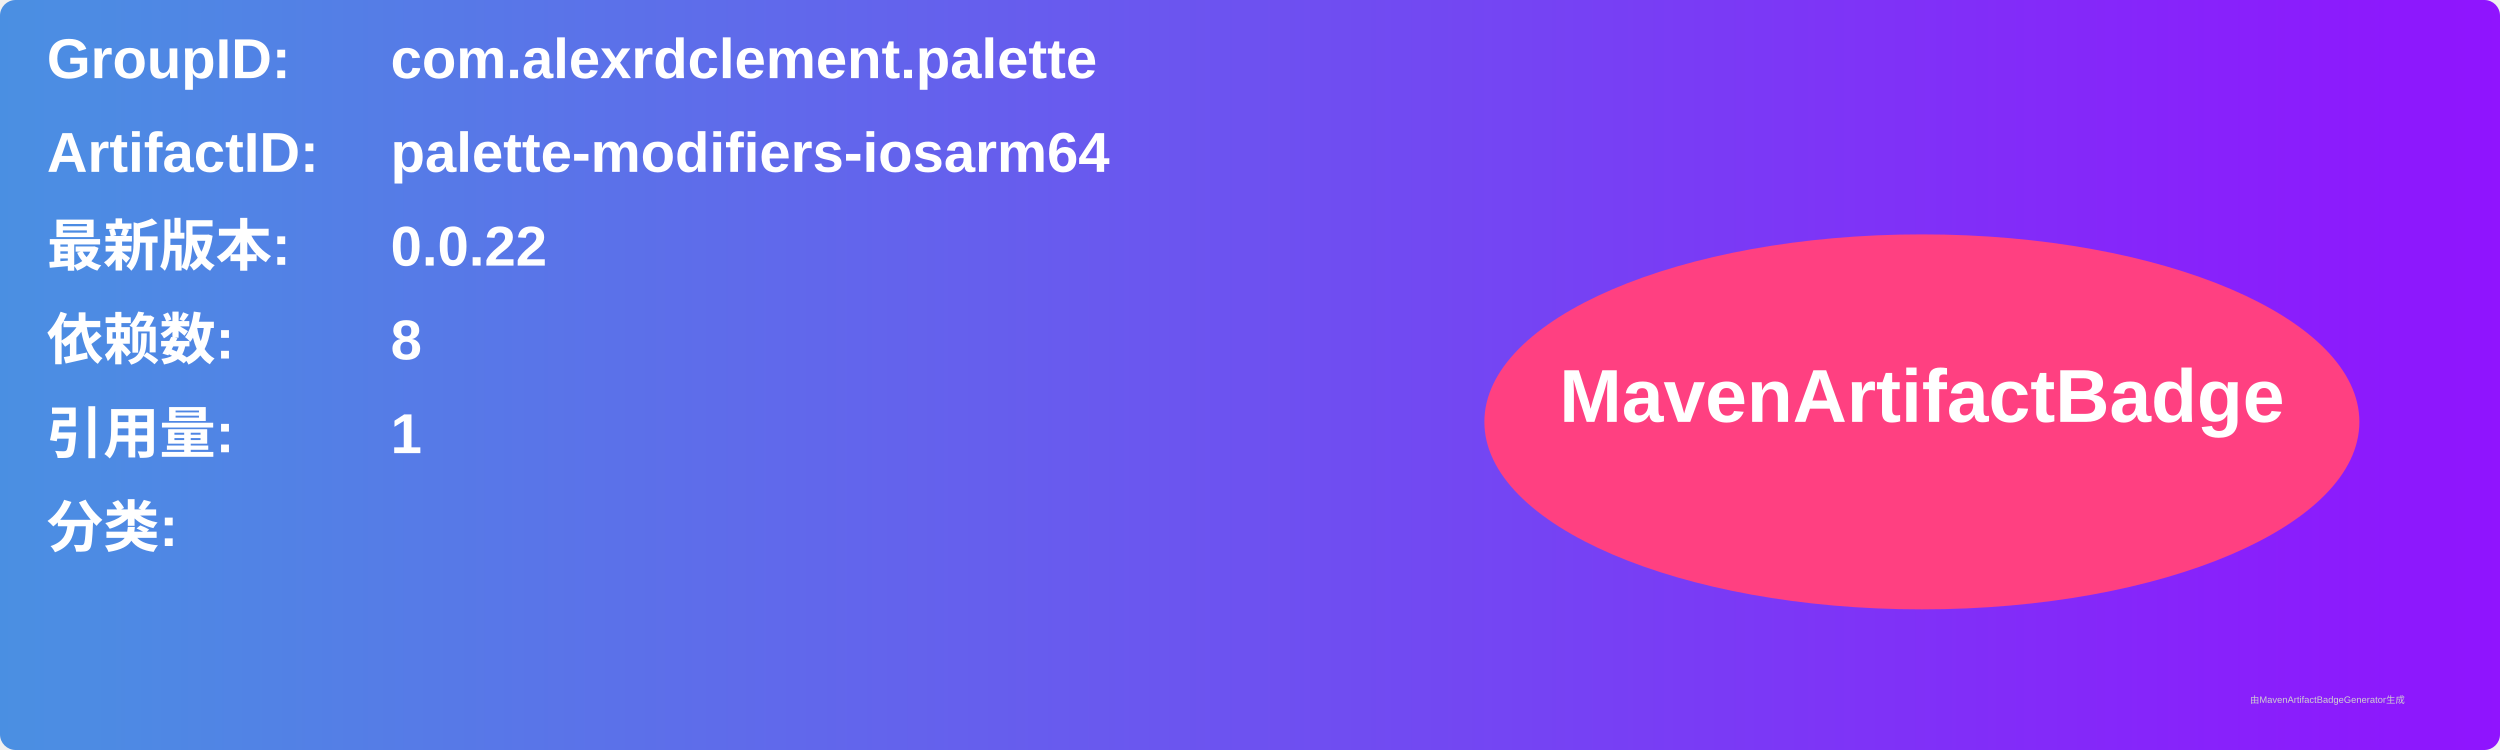
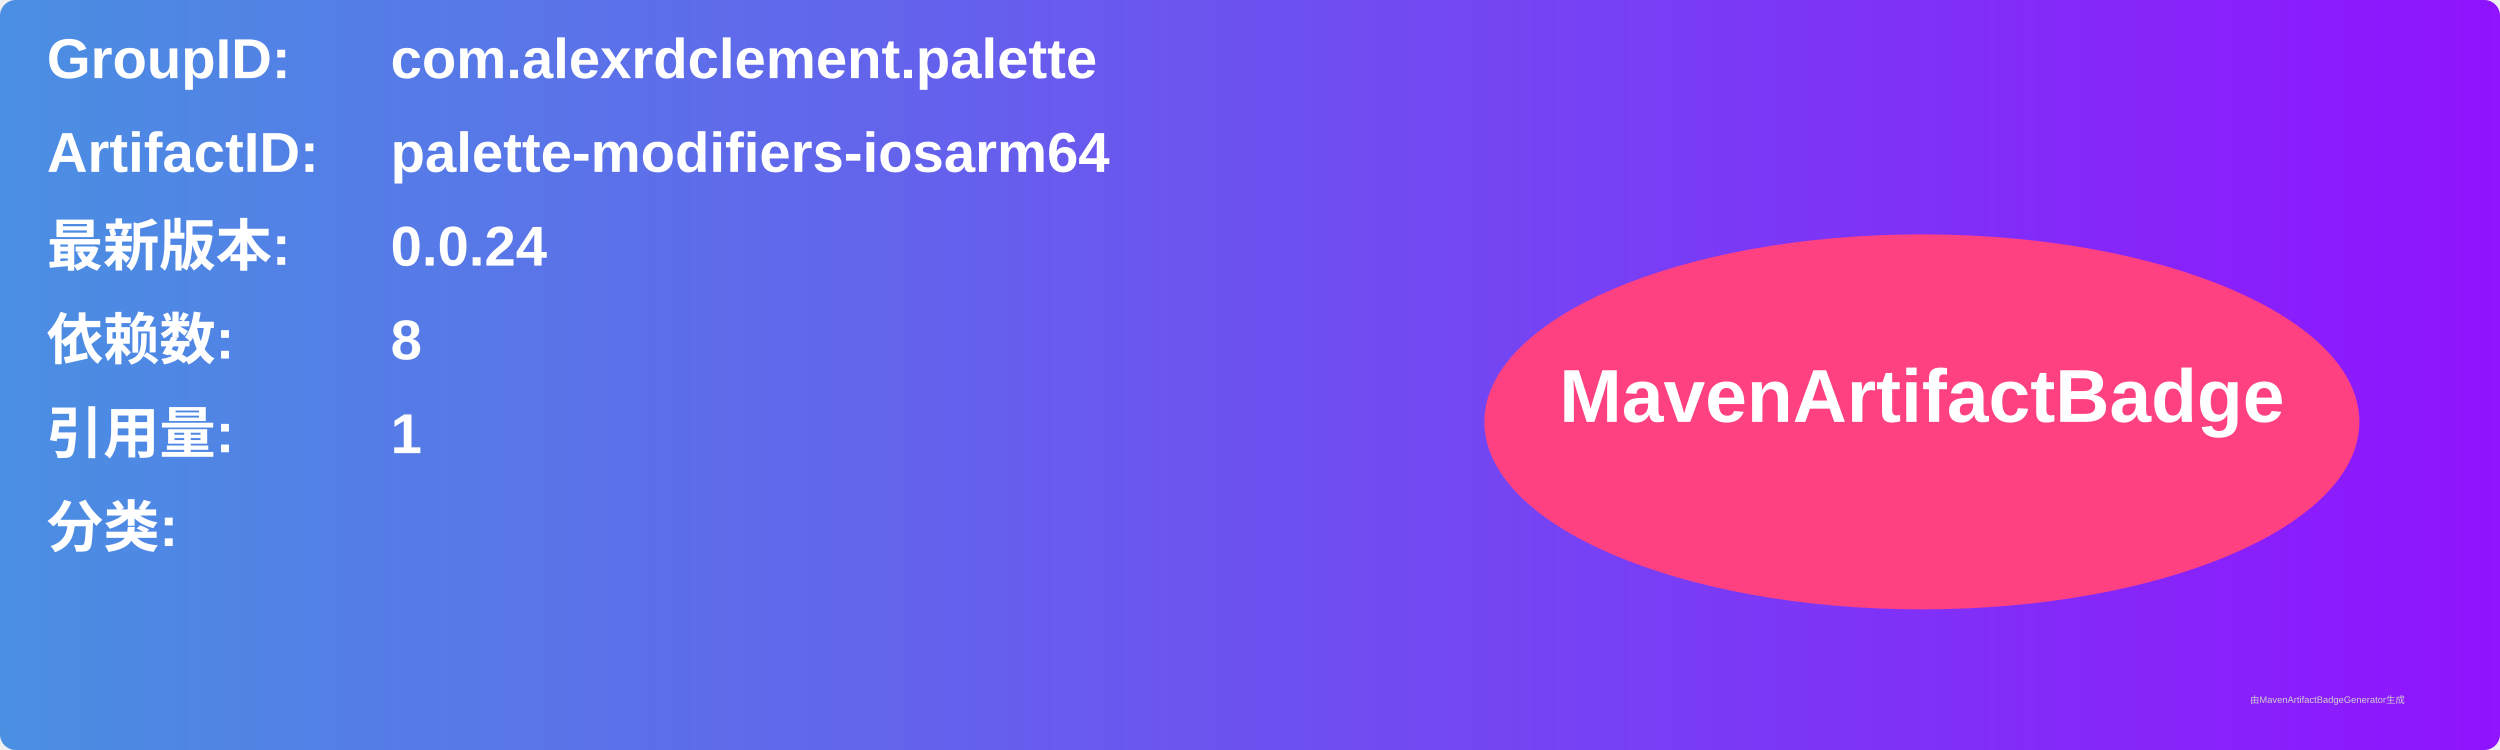
<svg xmlns="http://www.w3.org/2000/svg" width="800" height="240" viewBox="0 0 800 240">
  <linearGradient id="grad" x1="0%" y1="0%" x2="100%" y2="0%">
    <stop offset="0%" stop-color="#4a90e2" />
    <stop offset="100%" stop-color="#9013fe" />
  </linearGradient>
  <rect width="100%" height="100%" rx="5" ry="5" fill="url(#grad)" />
  <g transform="translate(15, 15)">
    <text x="0" y="10" font-family="Arial" font-size="18" fill="white" font-weight="bold" width="260">GroupID:</text>
    <text x="110" y="10" font-family="Arial" font-size="18" fill="white" font-weight="bold" width="460">com.alexrdclement.palette</text>
    <text x="0" y="40" font-family="Arial" font-size="18" fill="white" font-weight="bold" width="260">ArtifactID:</text>
    <text x="110" y="40" font-family="Arial" font-size="18" fill="white" font-weight="bold" width="460">palette-modifiers-iosarm64</text>
    <text x="0" y="70" font-family="Arial" font-size="18" fill="white" font-weight="bold">最新版本:</text>
    <text x="110" y="70" font-family="Arial" font-size="18" fill="white" font-weight="bold">
-       <tspan font-weight="bold">0.0.22</tspan>
+       <tspan font-weight="bold">0.0.24</tspan>
    </text>
    <text x="0" y="100" font-family="Arial" font-size="18" fill="white" font-weight="bold">依赖数: </text>
    <text x="110" y="100" font-family="Arial" font-size="18" fill="white">
      <tspan font-weight="bold">8</tspan>
    </text>
    <text x="0" y="130" font-family="Arial" font-size="18" fill="white" font-weight="bold">引用量: </text>
    <text x="110" y="130" font-family="Arial" font-size="18" fill="white">
      <tspan font-weight="bold">1</tspan>
    </text>
    <text x="0" y="160" font-family="Arial" font-size="18" fill="white" font-weight="bold">分类:</text>
    <text x="10" y="190" font-family="Arial" font-size="10" fill="white">
      <tspan font-weight="bold" />
    </text>
    <ellipse cx="600" cy="120" rx="140" ry="60" fill="#ff4081" />
    <text x="600" y="120" text-anchor="middle" font-family="Arial" font-size="24" fill="white" font-weight="bold">MavenArtifactBadge</text>
  </g>
  <text x="720" y="225" font-family="Arial" font-size="3" fill="#d0d0d0">由MavenArtifactBadgeGenerator生成</text>
</svg>
